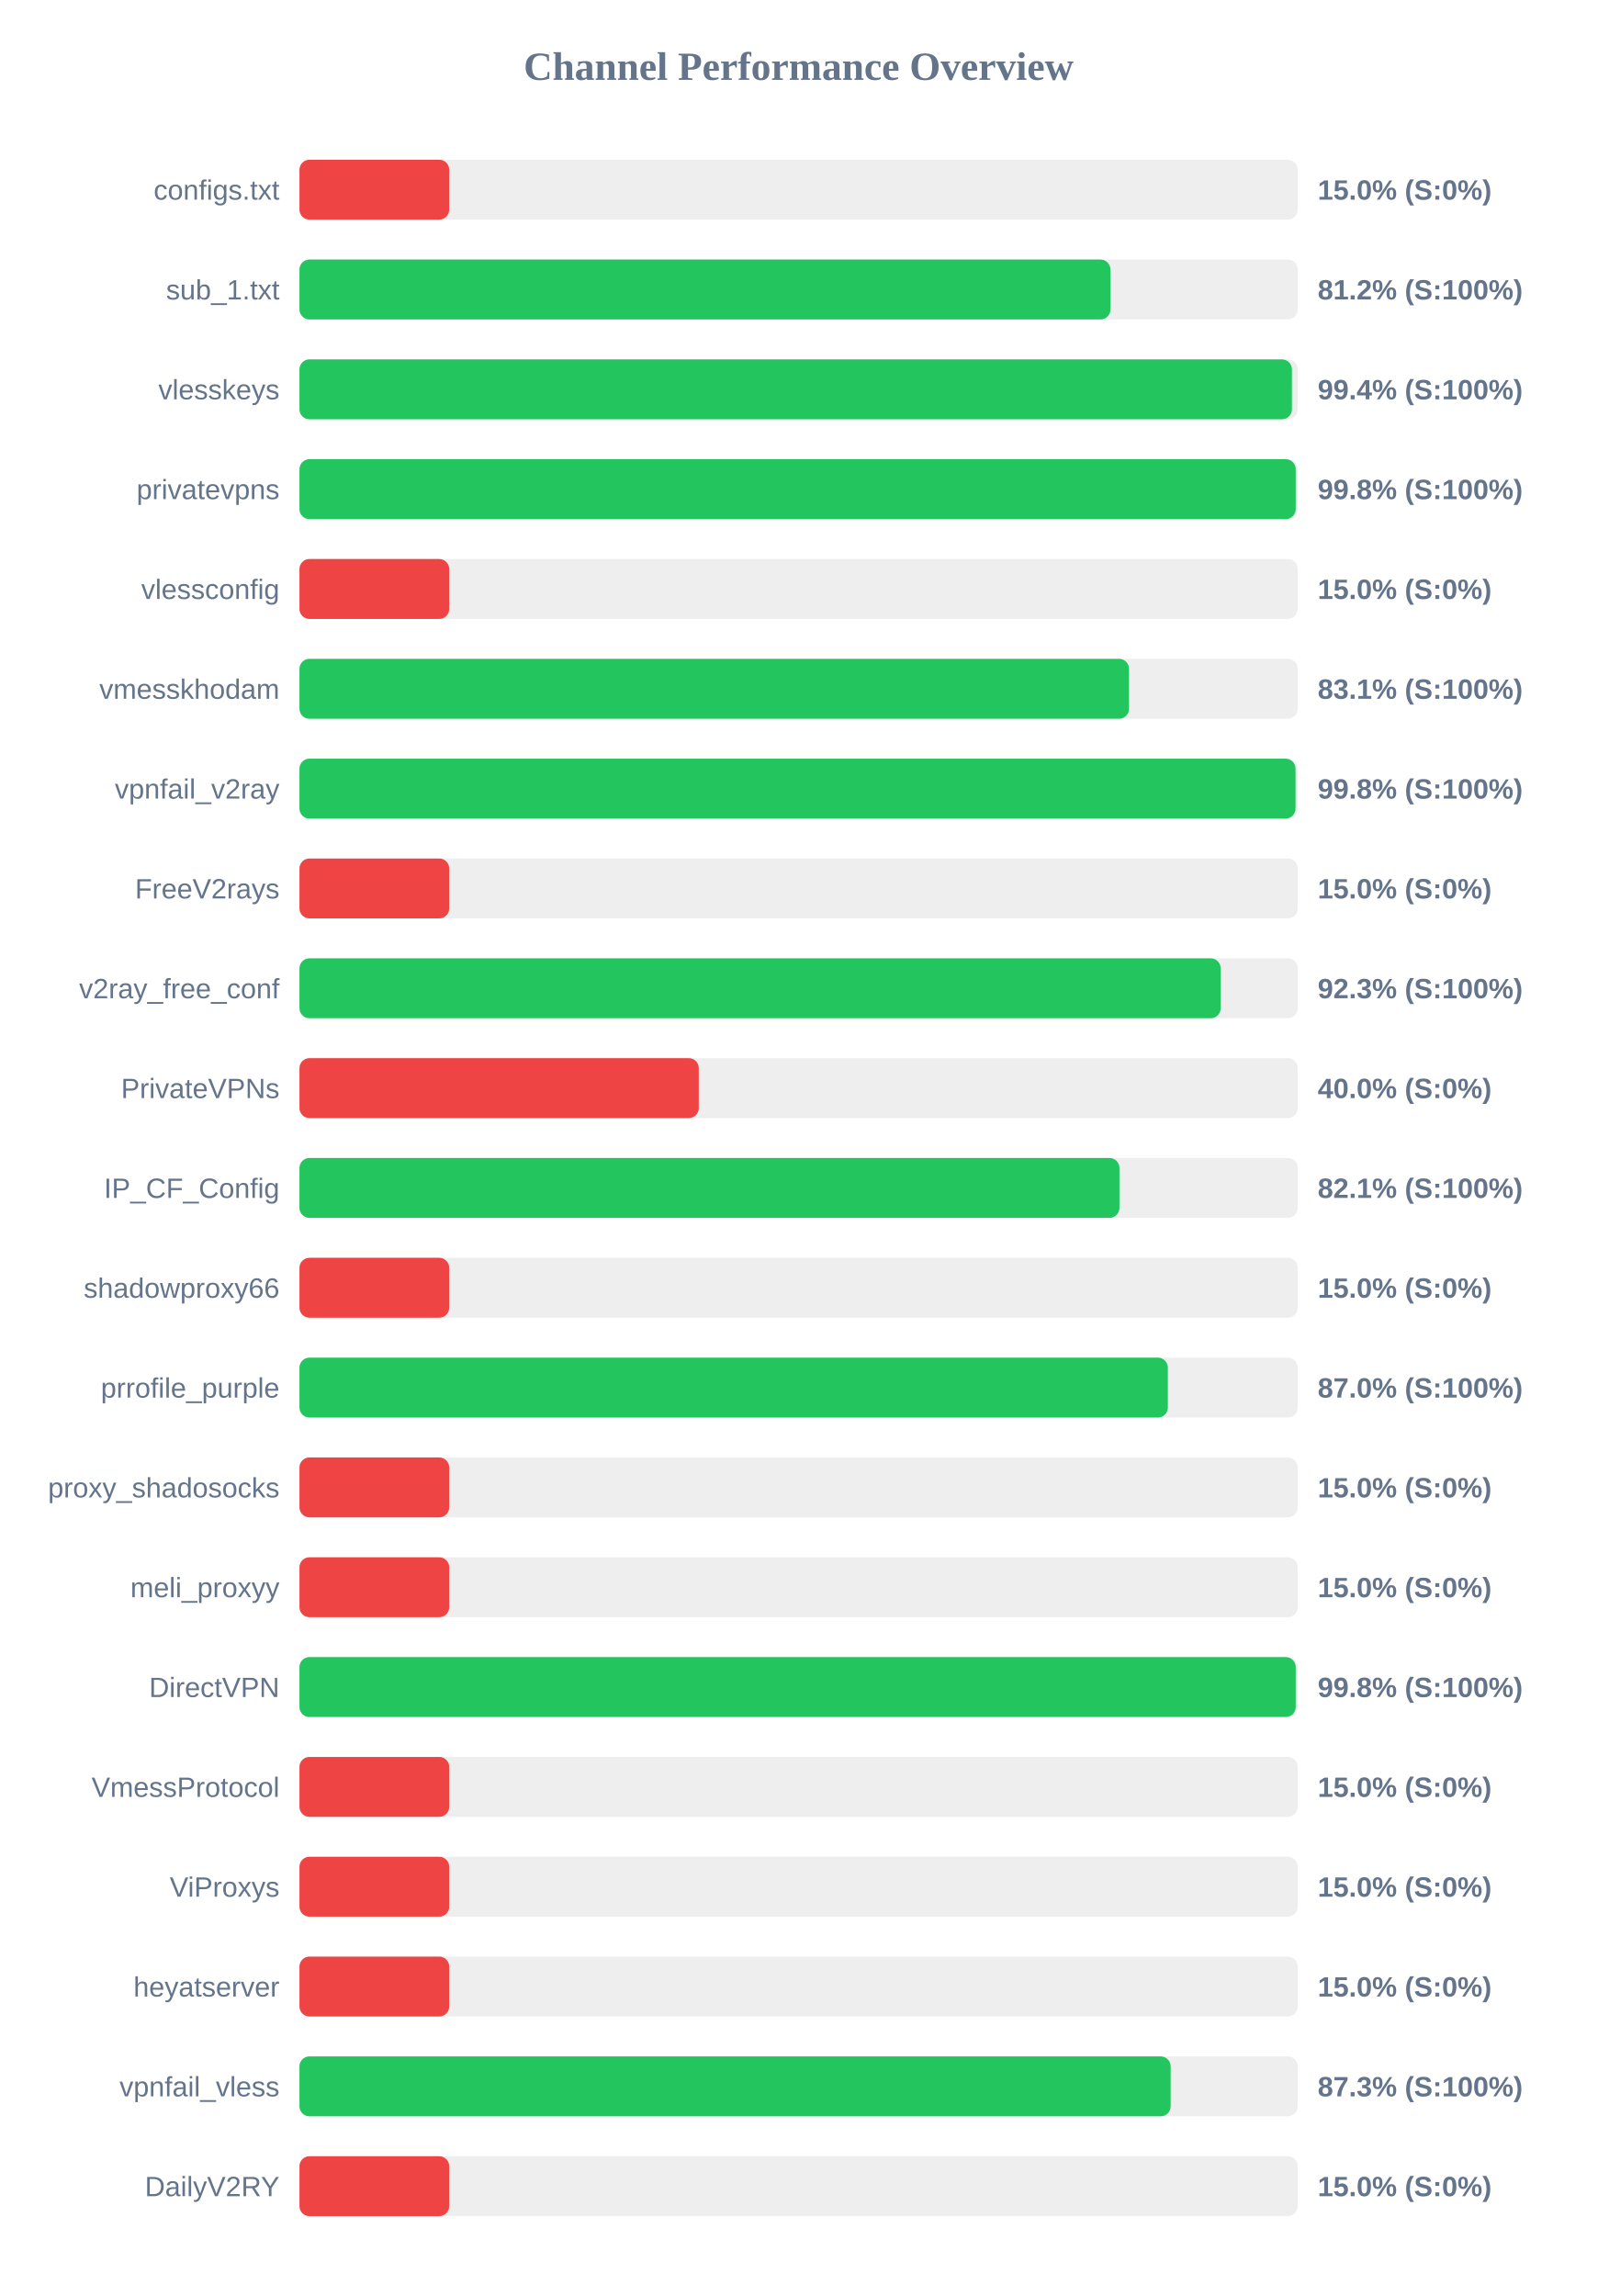
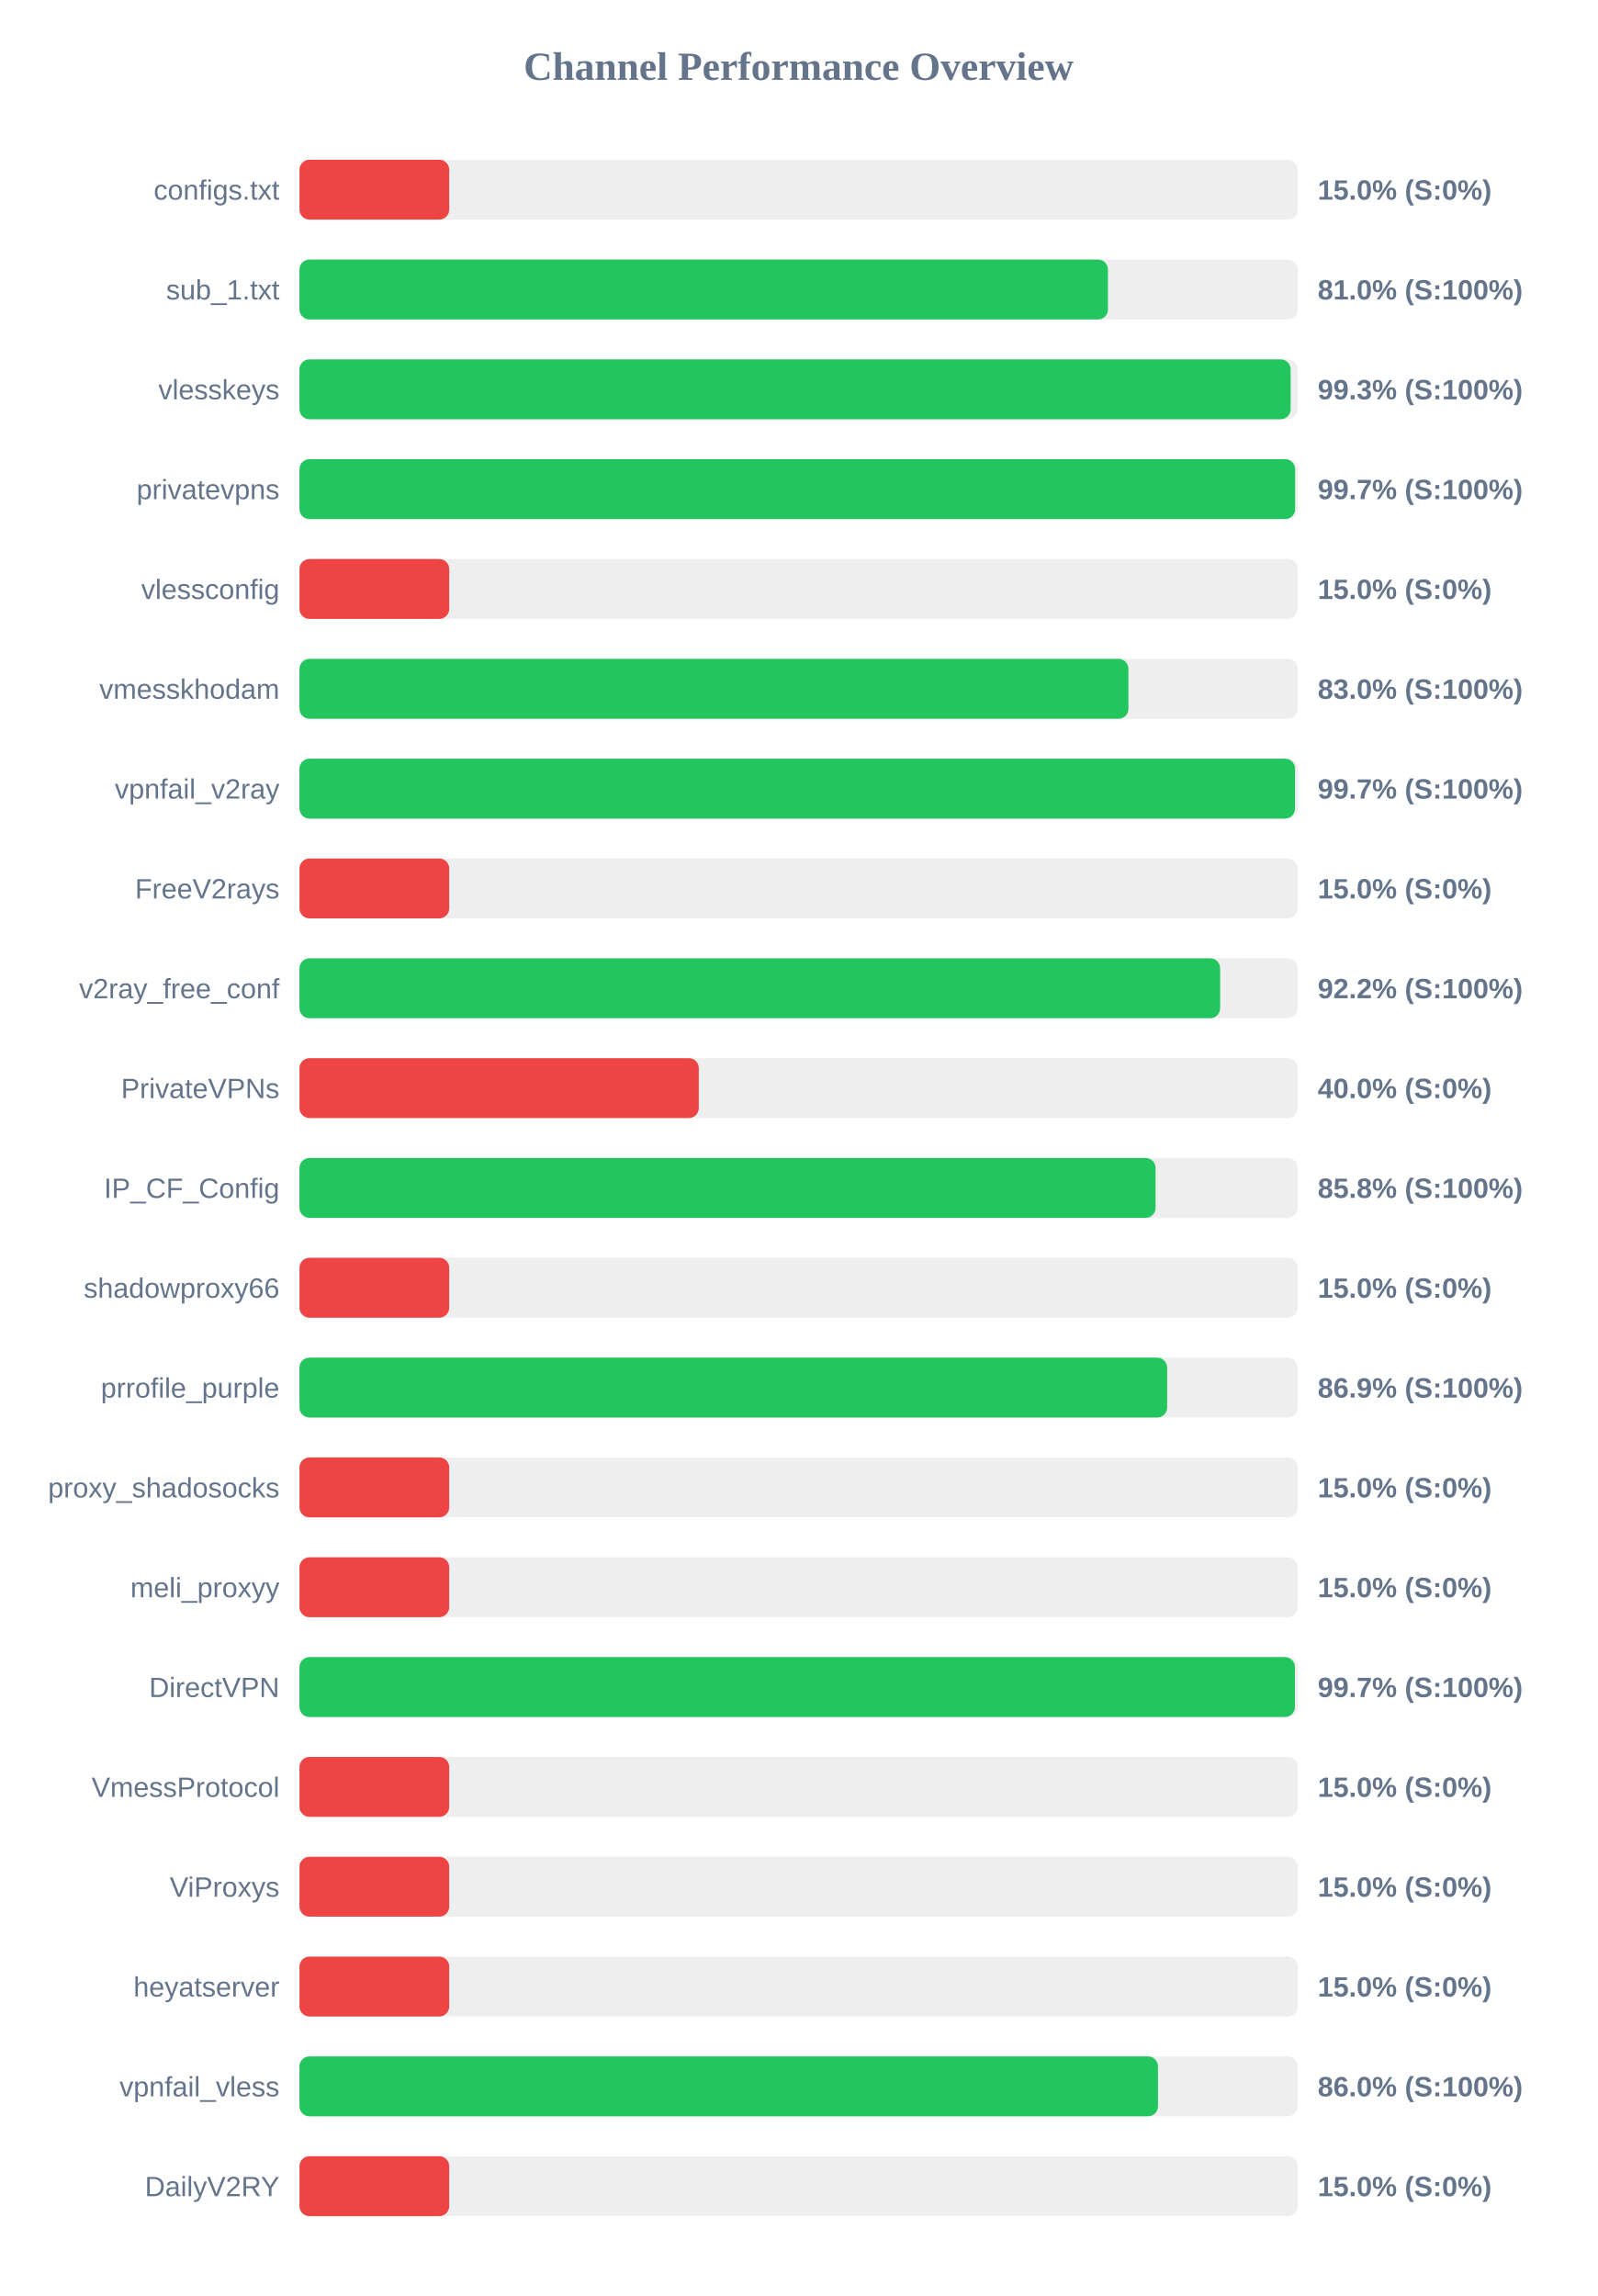
<svg xmlns="http://www.w3.org/2000/svg" width="800" height="1150" version="1.1">
  <style>
        .row { font: 14px Arial; fill: #64748b; }
        .score { font: bold 14px Arial; fill: #64748b; }
    </style>
  <text x="400" y="40" text-anchor="middle" font-size="20px" font-weight="bold" fill="#64748b">Channel Performance Overview</text>
  <rect x="150" y="80" width="500" height="30" fill="#eee" rx="5" />
  <rect x="150" y="80" width="75.0" height="30" fill="#ef4444" rx="5" />
  <text x="140" y="100" text-anchor="end" class="row">configs.txt</text>
  <text x="660" y="100" text-anchor="start" class="score">15.0% (S:0%)</text>
  <rect x="150" y="130" width="500" height="30" fill="#eee" rx="5" />
-   <rect x="150" y="130" width="406.2" height="30" fill="#22c55e" rx="5" />
+   <rect x="150" y="130" width="404.95" height="30" fill="#22c55e" rx="5" />
  <text x="140" y="150" text-anchor="end" class="row">sub_1.txt</text>
-   <text x="660" y="150" text-anchor="start" class="score">81.2% (S:100%)</text>
+   <text x="660" y="150" text-anchor="start" class="score">81.0% (S:100%)</text>
  <rect x="150" y="180" width="500" height="30" fill="#eee" rx="5" />
-   <rect x="150" y="180" width="497.1" height="30" fill="#22c55e" rx="5" />
+   <rect x="150" y="180" width="496.45" height="30" fill="#22c55e" rx="5" />
  <text x="140" y="200" text-anchor="end" class="row">vlesskeys</text>
-   <text x="660" y="200" text-anchor="start" class="score">99.4% (S:100%)</text>
+   <text x="660" y="200" text-anchor="start" class="score">99.3% (S:100%)</text>
  <rect x="150" y="230" width="500" height="30" fill="#eee" rx="5" />
-   <rect x="150" y="230" width="499.0" height="30" fill="#22c55e" rx="5" />
+   <rect x="150" y="230" width="498.7" height="30" fill="#22c55e" rx="5" />
  <text x="140" y="250" text-anchor="end" class="row">privatevpns</text>
-   <text x="660" y="250" text-anchor="start" class="score">99.8% (S:100%)</text>
+   <text x="660" y="250" text-anchor="start" class="score">99.7% (S:100%)</text>
  <rect x="150" y="280" width="500" height="30" fill="#eee" rx="5" />
  <rect x="150" y="280" width="75.0" height="30" fill="#ef4444" rx="5" />
  <text x="140" y="300" text-anchor="end" class="row">vlessconfig</text>
  <text x="660" y="300" text-anchor="start" class="score">15.0% (S:0%)</text>
  <rect x="150" y="330" width="500" height="30" fill="#eee" rx="5" />
-   <rect x="150" y="330" width="415.5" height="30" fill="#22c55e" rx="5" />
+   <rect x="150" y="330" width="415.2" height="30" fill="#22c55e" rx="5" />
  <text x="140" y="350" text-anchor="end" class="row">vmesskhodam</text>
-   <text x="660" y="350" text-anchor="start" class="score">83.1% (S:100%)</text>
+   <text x="660" y="350" text-anchor="start" class="score">83.0% (S:100%)</text>
  <rect x="150" y="380" width="500" height="30" fill="#eee" rx="5" />
-   <rect x="150" y="380" width="498.9" height="30" fill="#22c55e" rx="5" />
+   <rect x="150" y="380" width="498.65" height="30" fill="#22c55e" rx="5" />
  <text x="140" y="400" text-anchor="end" class="row">vpnfail_v2ray</text>
-   <text x="660" y="400" text-anchor="start" class="score">99.8% (S:100%)</text>
+   <text x="660" y="400" text-anchor="start" class="score">99.7% (S:100%)</text>
  <rect x="150" y="430" width="500" height="30" fill="#eee" rx="5" />
  <rect x="150" y="430" width="75.0" height="30" fill="#ef4444" rx="5" />
  <text x="140" y="450" text-anchor="end" class="row">FreeV2rays</text>
  <text x="660" y="450" text-anchor="start" class="score">15.0% (S:0%)</text>
  <rect x="150" y="480" width="500" height="30" fill="#eee" rx="5" />
-   <rect x="150" y="480" width="461.4" height="30" fill="#22c55e" rx="5" />
+   <rect x="150" y="480" width="461.15" height="30" fill="#22c55e" rx="5" />
  <text x="140" y="500" text-anchor="end" class="row">v2ray_free_conf</text>
-   <text x="660" y="500" text-anchor="start" class="score">92.3% (S:100%)</text>
+   <text x="660" y="500" text-anchor="start" class="score">92.2% (S:100%)</text>
  <rect x="150" y="530" width="500" height="30" fill="#eee" rx="5" />
  <rect x="150" y="530" width="200.0" height="30" fill="#ef4444" rx="5" />
  <text x="140" y="550" text-anchor="end" class="row">PrivateVPNs</text>
  <text x="660" y="550" text-anchor="start" class="score">40.0% (S:0%)</text>
  <rect x="150" y="580" width="500" height="30" fill="#eee" rx="5" />
-   <rect x="150" y="580" width="410.7" height="30" fill="#22c55e" rx="5" />
+   <rect x="150" y="580" width="428.8" height="30" fill="#22c55e" rx="5" />
  <text x="140" y="600" text-anchor="end" class="row">IP_CF_Config</text>
-   <text x="660" y="600" text-anchor="start" class="score">82.1% (S:100%)</text>
+   <text x="660" y="600" text-anchor="start" class="score">85.8% (S:100%)</text>
  <rect x="150" y="630" width="500" height="30" fill="#eee" rx="5" />
  <rect x="150" y="630" width="75.0" height="30" fill="#ef4444" rx="5" />
  <text x="140" y="650" text-anchor="end" class="row">shadowproxy66</text>
  <text x="660" y="650" text-anchor="start" class="score">15.0% (S:0%)</text>
  <rect x="150" y="680" width="500" height="30" fill="#eee" rx="5" />
-   <rect x="150" y="680" width="434.95" height="30" fill="#22c55e" rx="5" />
+   <rect x="150" y="680" width="434.6" height="30" fill="#22c55e" rx="5" />
  <text x="140" y="700" text-anchor="end" class="row">prrofile_purple</text>
-   <text x="660" y="700" text-anchor="start" class="score">87.0% (S:100%)</text>
+   <text x="660" y="700" text-anchor="start" class="score">86.9% (S:100%)</text>
  <rect x="150" y="730" width="500" height="30" fill="#eee" rx="5" />
  <rect x="150" y="730" width="75.0" height="30" fill="#ef4444" rx="5" />
  <text x="140" y="750" text-anchor="end" class="row">proxy_shadosocks</text>
  <text x="660" y="750" text-anchor="start" class="score">15.0% (S:0%)</text>
  <rect x="150" y="780" width="500" height="30" fill="#eee" rx="5" />
  <rect x="150" y="780" width="75.0" height="30" fill="#ef4444" rx="5" />
  <text x="140" y="800" text-anchor="end" class="row">meli_proxyy</text>
  <text x="660" y="800" text-anchor="start" class="score">15.0% (S:0%)</text>
  <rect x="150" y="830" width="500" height="30" fill="#eee" rx="5" />
-   <rect x="150" y="830" width="499.0" height="30" fill="#22c55e" rx="5" />
+   <rect x="150" y="830" width="498.6" height="30" fill="#22c55e" rx="5" />
  <text x="140" y="850" text-anchor="end" class="row">DirectVPN</text>
-   <text x="660" y="850" text-anchor="start" class="score">99.8% (S:100%)</text>
+   <text x="660" y="850" text-anchor="start" class="score">99.7% (S:100%)</text>
  <rect x="150" y="880" width="500" height="30" fill="#eee" rx="5" />
  <rect x="150" y="880" width="75.0" height="30" fill="#ef4444" rx="5" />
  <text x="140" y="900" text-anchor="end" class="row">VmessProtocol</text>
  <text x="660" y="900" text-anchor="start" class="score">15.0% (S:0%)</text>
  <rect x="150" y="930" width="500" height="30" fill="#eee" rx="5" />
  <rect x="150" y="930" width="75.0" height="30" fill="#ef4444" rx="5" />
  <text x="140" y="950" text-anchor="end" class="row">ViProxys</text>
  <text x="660" y="950" text-anchor="start" class="score">15.0% (S:0%)</text>
  <rect x="150" y="980" width="500" height="30" fill="#eee" rx="5" />
  <rect x="150" y="980" width="75.0" height="30" fill="#ef4444" rx="5" />
  <text x="140" y="1000" text-anchor="end" class="row">heyatserver</text>
  <text x="660" y="1000" text-anchor="start" class="score">15.0% (S:0%)</text>
  <rect x="150" y="1030" width="500" height="30" fill="#eee" rx="5" />
-   <rect x="150" y="1030" width="436.35" height="30" fill="#22c55e" rx="5" />
+   <rect x="150" y="1030" width="430.0" height="30" fill="#22c55e" rx="5" />
  <text x="140" y="1050" text-anchor="end" class="row">vpnfail_vless</text>
-   <text x="660" y="1050" text-anchor="start" class="score">87.3% (S:100%)</text>
+   <text x="660" y="1050" text-anchor="start" class="score">86.0% (S:100%)</text>
  <rect x="150" y="1080" width="500" height="30" fill="#eee" rx="5" />
  <rect x="150" y="1080" width="75.0" height="30" fill="#ef4444" rx="5" />
  <text x="140" y="1100" text-anchor="end" class="row">DailyV2RY</text>
  <text x="660" y="1100" text-anchor="start" class="score">15.0% (S:0%)</text>
</svg>
